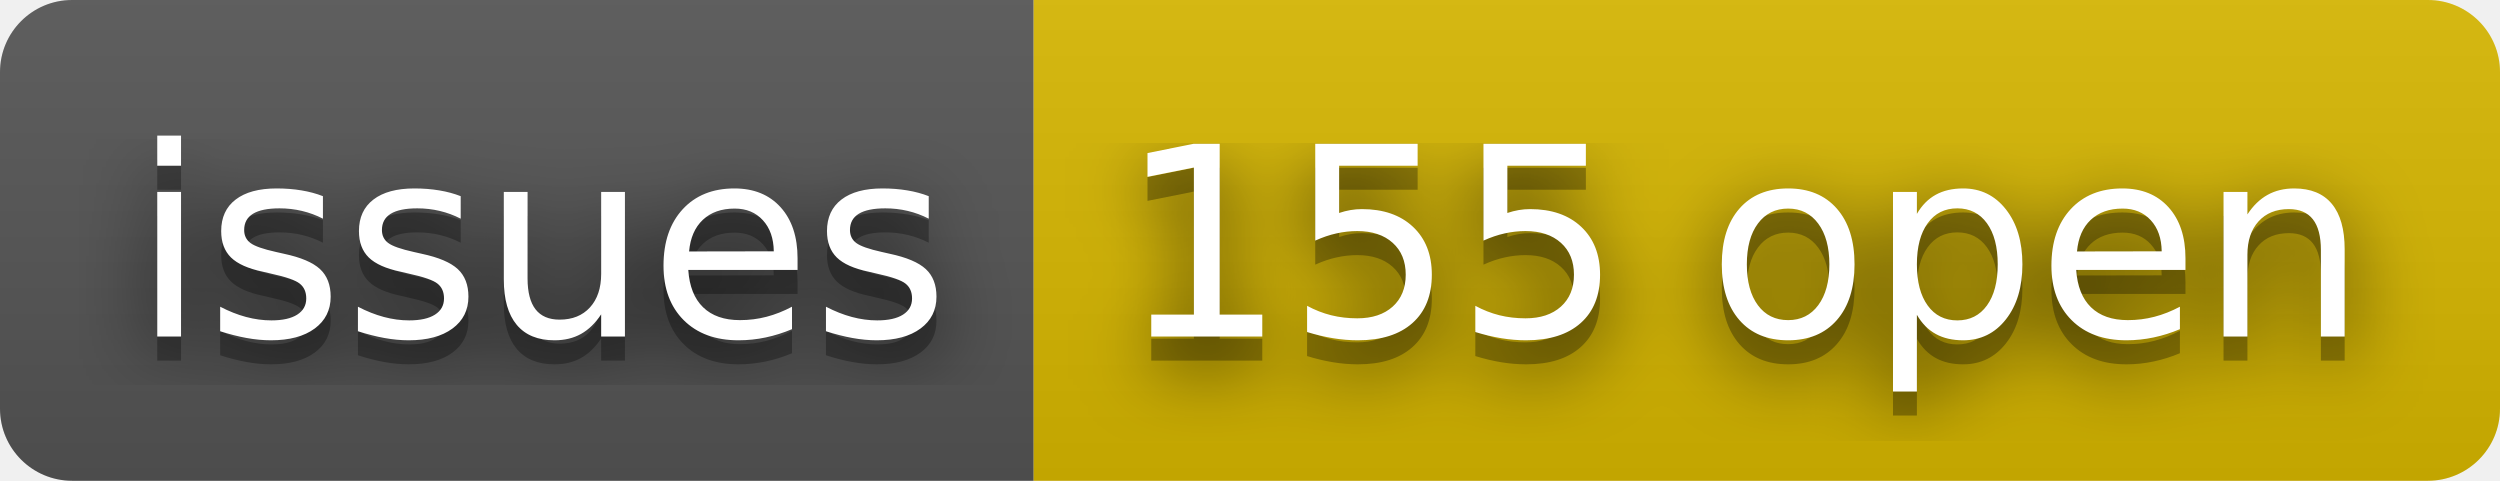
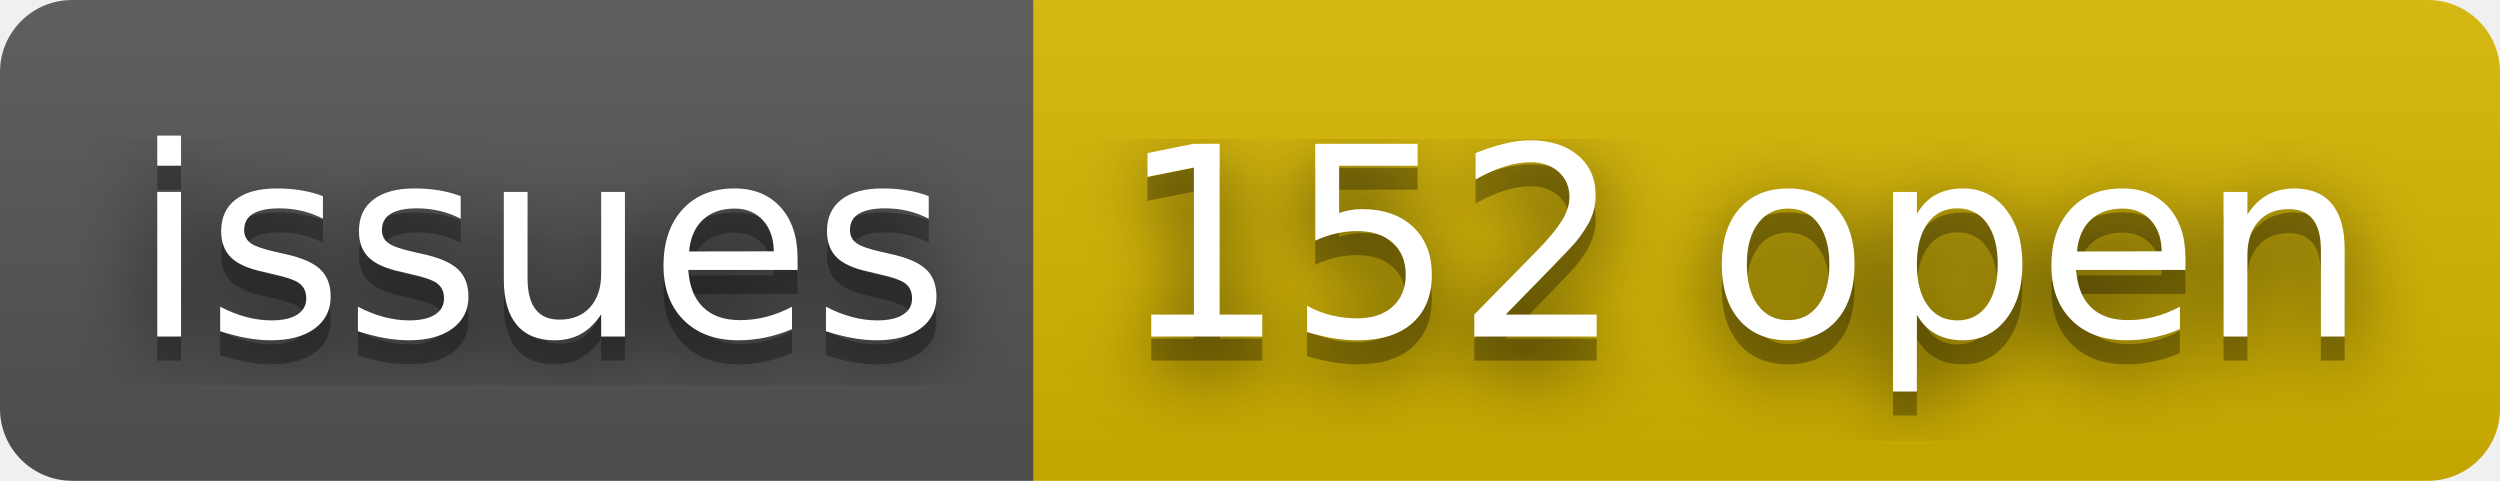
- <svg xmlns="http://www.w3.org/2000/svg" width="104" height="20" role="img" aria-label="issues: 155 open">
+ <svg xmlns="http://www.w3.org/2000/svg" width="104" height="20" role="img" aria-label="issues: 152 open">
  <filter id="blur">
    <feGaussianBlur stdDeviation="16" />
  </filter>
  <linearGradient id="s" x2="0" y2="100%">
    <stop offset="0" stop-color="#bbb" stop-opacity=".1" />
    <stop offset="1" stop-opacity=".1" />
  </linearGradient>
  <clipPath id="r">
    <rect width="104" height="20" rx="3" />
  </clipPath>
  <g clip-path="url(#r)">
    <rect width="43" height="20" fill="#555" />
    <rect x="43" width="61" height="20" fill="#d8b800" />
    <rect width="104" height="20" fill="url(#s)" />
  </g>
  <g fill="#fff" text-anchor="middle" font-family="Verdana,Geneva,DejaVu Sans,sans-serif" text-rendering="geometricPrecision" font-size="110">
    <g transform="scale(.1)">
      <g aria-hidden="true" fill="#010101">
        <text x="225" y="150" fill-opacity=".8" filter="url(#blur)" textLength="330">issues</text>
        <text x="225" y="150" fill-opacity=".3" textLength="330">issues</text>
      </g>
      <text x="225" y="140" textLength="330">issues</text>
    </g>
    <g transform="scale(.1)">
      <g aria-hidden="true" fill="#010101">
-         <text x="725" y="150" fill-opacity=".8" filter="url(#blur)" textLength="510">155 open</text>
-         <text x="725" y="150" fill-opacity=".3" textLength="510">155 open</text>
+         <text x="725" y="150" fill-opacity=".8" filter="url(#blur)" textLength="510">152 open</text>
+         <text x="725" y="150" fill-opacity=".3" textLength="510">152 open</text>
      </g>
-       <text x="725" y="140" textLength="510">155 open</text>
+       <text x="725" y="140" textLength="510">152 open</text>
    </g>
  </g>
</svg>
